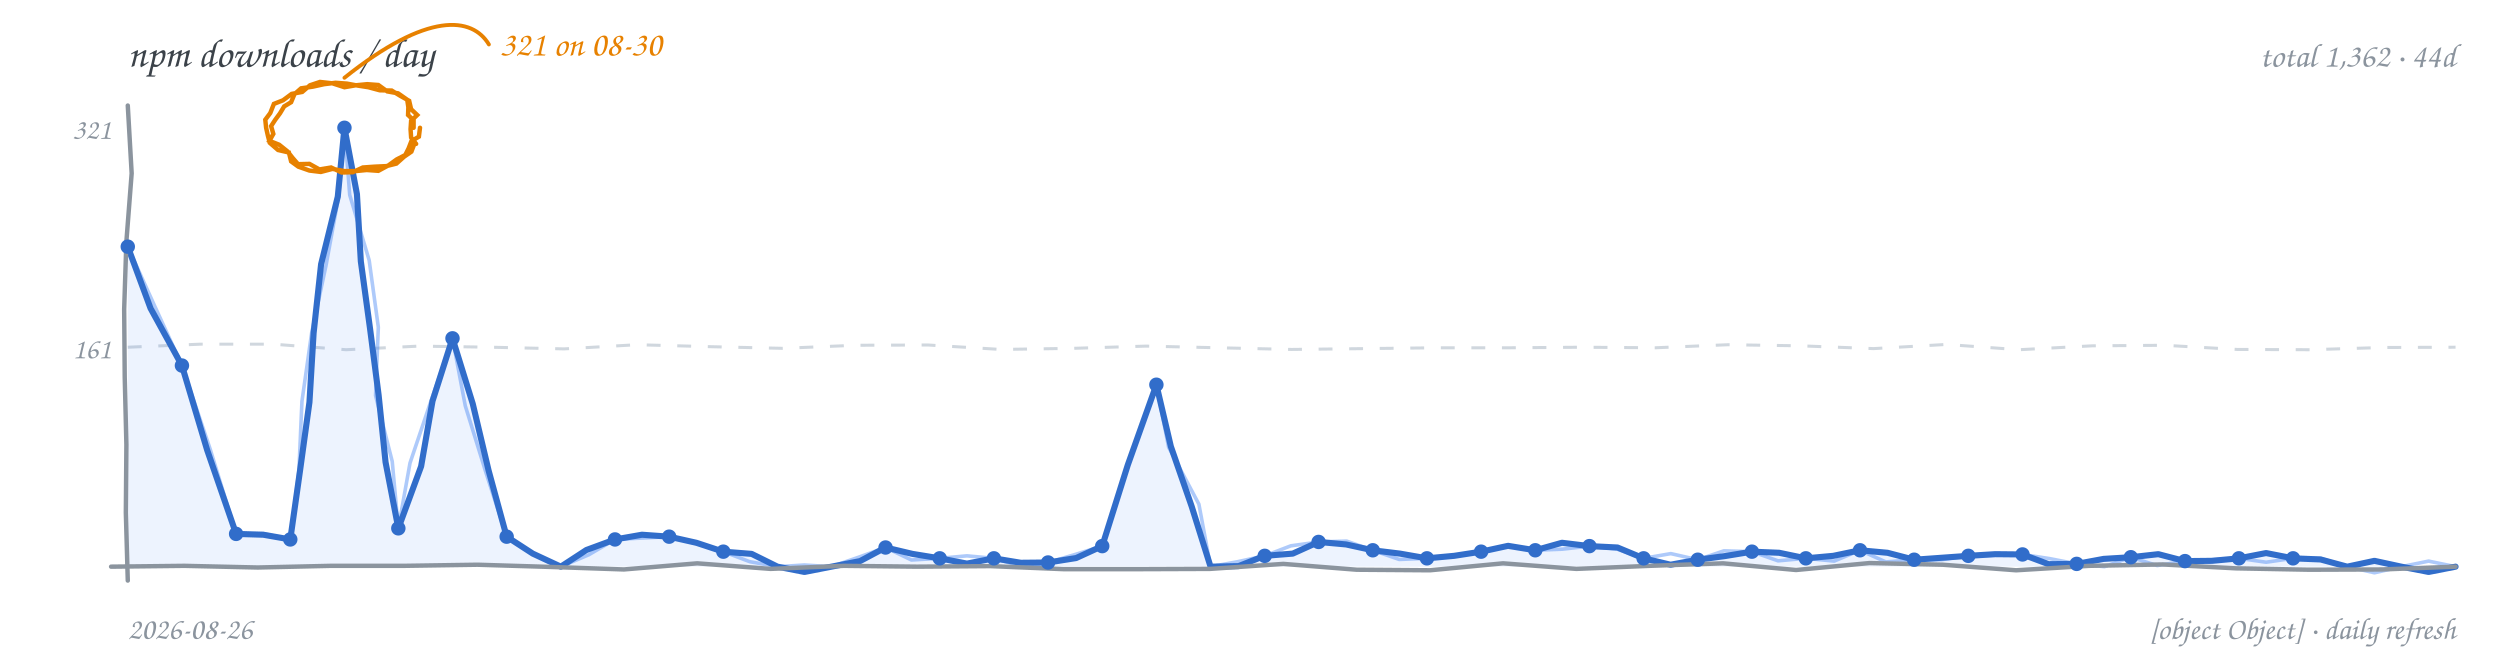
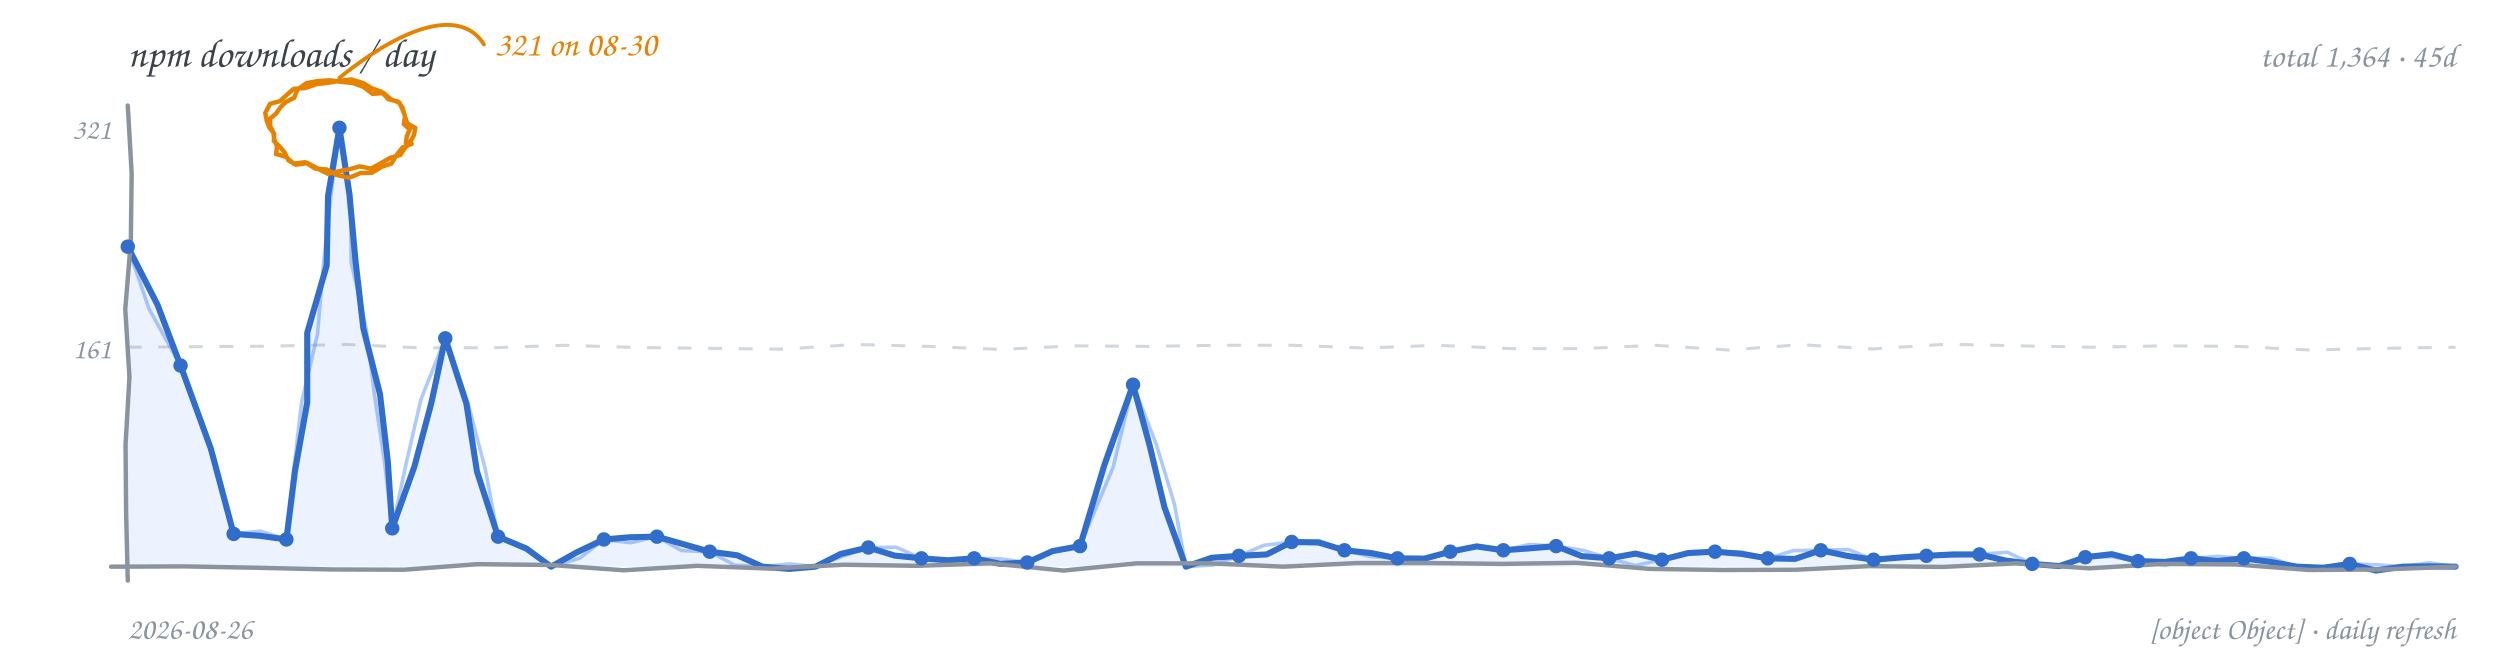
<svg xmlns="http://www.w3.org/2000/svg" width="900" height="240" viewBox="0 0 900 240" role="img" aria-label="npm downloads per day, hand-drawn line chart">
  <rect width="900" height="240" fill="transparent" />
  <text x="46" y="24" font-family="'Comic Sans MS','Segoe Print','Chalkboard SE','Comic Neue',cursive" font-size="14.5" fill="#3b4249">npm downloads / day</text>
-   <text x="884" y="24" text-anchor="end" font-family="'Comic Sans MS','Segoe Print','Chalkboard SE','Comic Neue',cursive" font-size="12" fill="#8b949e">total 1,362 · 44d</text>
-   <path d="M 46.0 125.0 L 72.2 123.9 L 98.4 123.9 L 124.6 125.9 L 150.8 124.6 L 176.9 125.0 L 203.1 125.6 L 229.3 124.1 L 255.5 124.8 L 281.7 125.4 L 307.9 124.3 L 334.1 124.2 L 360.3 125.8 L 386.4 125.4 L 412.6 124.6 L 438.8 125.2 L 465.0 125.8 L 491.2 125.5 L 517.4 125.2 L 543.6 125.2 L 569.8 125.0 L 595.9 125.2 L 622.1 124.1 L 648.3 124.5 L 674.5 125.5 L 700.7 124.0 L 726.9 125.9 L 753.1 124.5 L 779.3 124.3 L 805.4 125.8 L 831.6 125.9 L 857.8 125.1 L 884.0 125.0" fill="none" stroke="#d0d7de" stroke-width="1.1" stroke-dasharray="5 6" />
+   <text x="884" y="24" text-anchor="end" font-family="'Comic Sans MS','Segoe Print','Chalkboard SE','Comic Neue',cursive" font-size="12" fill="#8b949e">total 1,364 · 45d</text>
+   <path d="M 46.0 125.0 L 72.2 124.8 L 98.4 124.6 L 124.6 124.0 L 150.8 125.2 L 176.9 125.2 L 203.1 124.3 L 229.3 125.1 L 255.5 125.4 L 281.7 125.7 L 307.9 124.0 L 334.1 124.7 L 360.3 125.8 L 386.4 124.5 L 412.6 124.7 L 438.8 124.3 L 465.0 124.3 L 491.2 125.3 L 517.4 124.3 L 543.6 125.5 L 569.8 125.5 L 595.9 124.3 L 622.1 126.0 L 648.3 124.1 L 674.5 125.6 L 700.7 123.9 L 726.9 124.5 L 753.1 125.0 L 779.3 124.5 L 805.4 124.7 L 831.6 126.0 L 857.8 125.4 L 884.0 125.0" fill="none" stroke="#d0d7de" stroke-width="1.1" stroke-dasharray="5 6" />
  <text x="40" y="129" text-anchor="end" font-family="'Comic Sans MS','Segoe Print','Chalkboard SE','Comic Neue',cursive" font-size="10.5" fill="#8b949e">161</text>
  <text x="40" y="50" text-anchor="end" font-family="'Comic Sans MS','Segoe Print','Chalkboard SE','Comic Neue',cursive" font-size="10.5" fill="#8b949e">321</text>
-   <path d="M 46.0 88.8 L 54.2 111.0 L 65.5 131.6 L 74.6 162.1 L 85.0 192.2 L 94.8 192.5 L 104.5 194.2 L 108.0 169.5 L 111.4 144.8 L 112.9 119.9 L 115.6 95.1 L 121.6 70.8 L 124.0 46.0 L 128.5 69.9 L 129.9 94.1 L 133.2 118.2 L 136.3 142.2 L 138.8 166.4 L 143.4 190.2 L 151.6 167.9 L 155.7 144.4 L 162.9 121.8 L 170.2 145.4 L 175.9 169.4 L 182.4 193.2 L 191.8 199.3 L 201.9 204.0 L 211.1 198.0 L 221.4 194.2 L 231.1 192.5 L 240.9 193.2 L 250.7 195.4 L 260.4 198.6 L 270.6 199.4 L 279.9 204.0 L 289.6 205.9 L 299.3 204.0 L 309.6 202.0 L 318.8 197.1 L 328.5 199.4 L 338.3 201.0 L 348.1 202.9 L 357.8 201.0 L 367.5 202.6 L 377.3 202.5 L 387.4 200.9 L 396.8 196.6 L 406.0 167.4 L 416.3 138.5 L 421.5 160.7 L 429.0 182.3 L 435.8 204.0 L 445.9 203.8 L 455.3 200.1 L 465.4 199.3 L 474.7 195.1 L 484.6 196.0 L 494.2 198.1 L 504.0 199.3 L 513.7 201.0 L 523.5 200.1 L 533.2 198.6 L 542.9 196.5 L 552.7 198.1 L 562.3 195.4 L 572.2 196.6 L 582.3 197.1 L 591.7 201.0 L 601.4 203.3 L 611.2 201.5 L 620.9 200.2 L 630.7 198.6 L 640.5 199.0 L 650.1 201.0 L 660.0 200.1 L 669.6 198.1 L 679.5 199.0 L 689.1 201.5 L 698.9 200.8 L 708.6 200.1 L 718.3 199.5 L 728.1 199.6 L 737.5 203.1 L 747.6 203.0 L 757.3 201.2 L 767.1 200.6 L 777.0 199.5 L 786.6 202.0 L 796.3 201.9 L 806.0 201.0 L 815.8 199.1 L 825.5 201.0 L 835.4 201.4 L 845.0 204.0 L 854.8 201.9 L 864.5 204.0 L 874.3 205.9 L 884.0 204.0 L 884.0 204 L 46.0 204 Z" fill="#4c8bf5" fill-opacity="0.10" stroke="none" />
-   <path d="M 46.0 88.8 L 55.7 110.2 L 65.5 131.6 L 75.7 161.8 L 85.0 192.2 L 94.8 192.1 L 104.5 194.2 L 107.6 169.5 L 108.7 144.5 L 112.2 119.8 L 117.4 95.4 L 121.9 70.8 L 124.0 46.0 L 125.9 70.2 L 132.9 93.7 L 136.2 117.8 L 135.2 142.4 L 141.2 166.1 L 143.4 190.2 L 147.6 166.7 L 155.2 144.2 L 162.9 121.8 L 167.5 146.1 L 174.8 169.7 L 182.4 193.2 L 191.7 199.4 L 201.9 204.0 L 212.0 199.7 L 221.4 194.2 L 231.1 193.7 L 240.9 193.2 L 250.7 195.7 L 260.4 198.6 L 269.9 202.2 L 279.9 204.0 L 289.6 203.4 L 299.3 204.0 L 309.1 200.6 L 318.8 197.1 L 328.1 201.6 L 338.3 201.0 L 348.1 200.1 L 357.8 201.0 L 367.4 203.8 L 377.3 202.5 L 387.1 199.6 L 396.8 196.6 L 406.0 167.4 L 416.3 138.5 L 420.7 161.0 L 431.6 181.5 L 435.8 204.0 L 445.6 202.2 L 455.3 200.1 L 464.7 196.5 L 474.7 195.1 L 484.8 194.8 L 494.2 198.1 L 503.7 201.4 L 513.7 201.0 L 523.5 200.2 L 533.2 198.6 L 542.9 196.6 L 552.7 198.1 L 562.5 197.7 L 572.2 196.6 L 582.2 197.7 L 591.7 201.0 L 601.5 199.3 L 611.2 201.5 L 620.6 198.3 L 630.7 198.6 L 640.1 201.9 L 650.1 201.0 L 660.3 202.0 L 669.6 198.1 L 678.9 202.3 L 689.1 201.5 L 698.9 201.5 L 708.6 200.1 L 718.4 199.9 L 728.1 199.6 L 737.9 201.1 L 747.6 203.0 L 757.6 204.0 L 767.1 200.6 L 776.6 203.6 L 786.6 202.0 L 796.3 201.5 L 806.0 201.0 L 815.8 202.4 L 825.5 201.0 L 835.5 201.0 L 845.0 204.0 L 854.8 206.2 L 864.5 204.0 L 874.3 202.0 L 884.0 204.0" fill="none" stroke="#4c8bf5" stroke-width="1.3" stroke-opacity="0.45" stroke-linecap="round" stroke-linejoin="round" />
-   <path d="M 46.0 88.8 L 54.2 111.0 L 65.5 131.6 L 74.6 162.1 L 85.0 192.2 L 94.8 192.5 L 104.5 194.2 L 108.0 169.5 L 111.4 144.8 L 112.9 119.9 L 115.6 95.1 L 121.6 70.8 L 124.0 46.0 L 128.5 69.9 L 129.9 94.1 L 133.2 118.2 L 136.3 142.2 L 138.8 166.4 L 143.4 190.2 L 151.6 167.9 L 155.7 144.4 L 162.9 121.8 L 170.2 145.4 L 175.9 169.4 L 182.4 193.2 L 191.8 199.3 L 201.9 204.0 L 211.1 198.0 L 221.4 194.2 L 231.1 192.5 L 240.9 193.2 L 250.7 195.4 L 260.4 198.6 L 270.6 199.4 L 279.9 204.0 L 289.6 205.9 L 299.3 204.0 L 309.6 202.0 L 318.8 197.1 L 328.5 199.4 L 338.3 201.0 L 348.1 202.9 L 357.8 201.0 L 367.5 202.6 L 377.3 202.5 L 387.4 200.9 L 396.8 196.6 L 406.0 167.4 L 416.3 138.5 L 421.5 160.7 L 429.0 182.3 L 435.8 204.0 L 445.9 203.8 L 455.3 200.1 L 465.4 199.3 L 474.7 195.1 L 484.6 196.0 L 494.2 198.1 L 504.0 199.3 L 513.7 201.0 L 523.5 200.1 L 533.2 198.6 L 542.9 196.5 L 552.7 198.1 L 562.3 195.4 L 572.2 196.6 L 582.3 197.1 L 591.7 201.0 L 601.4 203.3 L 611.2 201.5 L 620.9 200.2 L 630.7 198.6 L 640.5 199.0 L 650.1 201.0 L 660.0 200.1 L 669.6 198.1 L 679.5 199.0 L 689.1 201.5 L 698.9 200.8 L 708.6 200.1 L 718.3 199.5 L 728.1 199.6 L 737.5 203.1 L 747.6 203.0 L 757.3 201.2 L 767.1 200.6 L 777.0 199.5 L 786.6 202.0 L 796.3 201.9 L 806.0 201.0 L 815.8 199.1 L 825.5 201.0 L 835.4 201.4 L 845.0 204.0 L 854.8 201.9 L 864.5 204.0 L 874.3 205.9 L 884.0 204.0" fill="none" stroke="#316dca" stroke-width="2.2" stroke-linecap="round" stroke-linejoin="round" />
-   <path d="M 46.0 38.0 L 47.4 62.4 L 45.5 86.9 L 44.7 111.3 L 44.9 135.7 L 45.5 160.1 L 45.3 184.6 L 46.0 209.0" fill="none" stroke="#8b949e" stroke-width="1.6" stroke-linecap="round" />
-   <path d="M 40.0 204.0 L 66.4 203.7 L 92.8 204.3 L 119.1 203.7 L 145.5 203.7 L 171.9 203.3 L 198.3 204.1 L 224.6 205.0 L 251.0 202.8 L 277.4 204.8 L 303.8 203.7 L 330.1 204.0 L 356.5 203.8 L 382.9 204.9 L 409.3 204.9 L 435.6 204.8 L 462.0 203.0 L 488.4 205.1 L 514.8 205.3 L 541.1 202.8 L 567.5 204.8 L 593.9 203.7 L 620.3 202.8 L 646.6 205.2 L 673.0 202.7 L 699.4 203.3 L 725.8 205.3 L 752.1 203.7 L 778.5 203.2 L 804.9 204.6 L 831.3 205.1 L 857.6 205.0 L 884.0 204.0" fill="none" stroke="#8b949e" stroke-width="1.6" stroke-linecap="round" />
+   <path d="M 46.0 88.8 L 56.7 109.7 L 65.0 131.6 L 75.9 161.5 L 84.1 192.2 L 93.6 192.9 L 103.1 194.2 L 106.2 169.5 L 110.6 144.9 L 110.6 119.8 L 117.6 95.6 L 118.1 70.6 L 122.2 46.0 L 125.8 70.0 L 128.0 94.1 L 130.8 118.2 L 136.8 141.9 L 139.6 166.0 L 141.2 190.2 L 149.2 167.9 L 155.3 145.0 L 160.3 121.8 L 167.9 145.3 L 171.7 169.7 L 179.3 193.2 L 189.5 197.5 L 198.4 204.0 L 207.7 198.8 L 217.4 194.2 L 226.9 193.4 L 236.5 193.2 L 246.0 195.9 L 255.5 198.6 L 265.4 199.9 L 274.5 204.0 L 284.1 204.8 L 293.6 204.0 L 302.7 199.4 L 312.6 197.1 L 322.0 200.0 L 331.7 201.0 L 341.2 201.7 L 350.7 201.0 L 360.2 203.0 L 369.8 202.5 L 378.9 198.4 L 388.8 196.6 L 397.6 167.3 L 407.9 138.5 L 413.9 160.5 L 419.2 182.6 L 426.9 204.0 L 436.2 200.8 L 446.0 200.1 L 456.0 199.6 L 465.0 195.1 L 474.7 195.3 L 484.0 198.1 L 493.6 199.1 L 503.1 201.0 L 512.8 201.1 L 522.1 198.6 L 531.6 196.7 L 541.2 198.1 L 550.7 197.4 L 560.2 196.6 L 569.4 200.2 L 579.3 201.0 L 588.8 199.3 L 598.3 201.5 L 607.7 199.1 L 617.4 198.6 L 626.9 199.4 L 636.4 201.0 L 646.2 201.2 L 655.5 198.1 L 664.9 200.1 L 674.5 201.5 L 684.0 200.7 L 693.5 200.1 L 703.1 199.6 L 712.6 199.6 L 722.0 201.8 L 731.6 203.0 L 741.4 203.8 L 750.7 200.6 L 760.3 199.5 L 769.7 202.0 L 779.3 202.3 L 788.8 201.0 L 798.3 202.0 L 807.8 201.0 L 817.4 202.3 L 826.9 204.0 L 836.4 204.4 L 845.9 203.0 L 855.3 205.4 L 865.0 204.0 L 874.5 203.9 L 884.0 204.0 L 884.0 204 L 46.0 204 Z" fill="#4c8bf5" fill-opacity="0.10" stroke="none" />
+   <path d="M 46.0 88.8 L 53.6 111.1 L 65.0 131.6 L 75.6 161.6 L 84.1 192.2 L 93.8 191.2 L 103.1 194.2 L 105.7 169.4 L 108.6 144.7 L 114.3 120.3 L 116.4 95.5 L 119.1 70.7 L 122.2 46.0 L 126.2 69.9 L 126.4 94.4 L 131.8 118.1 L 134.8 142.2 L 138.4 166.1 L 141.2 190.2 L 146.2 167.0 L 151.5 143.9 L 160.3 121.8 L 168.5 145.1 L 174.7 168.9 L 179.3 193.2 L 189.7 197.0 L 198.4 204.0 L 208.8 200.9 L 217.4 194.2 L 227.0 195.4 L 236.5 193.2 L 245.3 198.2 L 255.5 198.6 L 264.4 203.4 L 274.5 204.0 L 284.1 203.0 L 293.6 204.0 L 303.0 200.4 L 312.6 197.1 L 322.6 197.0 L 331.7 201.0 L 341.2 202.3 L 350.7 201.0 L 360.3 201.2 L 369.8 202.5 L 378.9 198.4 L 388.8 196.6 L 400.7 168.3 L 407.9 138.5 L 416.2 159.8 L 422.8 181.5 L 426.9 204.0 L 436.7 203.4 L 446.0 200.1 L 455.1 196.3 L 465.0 195.1 L 474.8 194.6 L 484.0 198.1 L 493.4 200.4 L 503.1 201.0 L 512.8 201.6 L 522.1 198.6 L 531.6 196.4 L 541.2 198.1 L 550.6 196.0 L 560.2 196.6 L 569.9 198.1 L 579.3 201.0 L 588.7 203.6 L 598.3 201.5 L 607.7 199.1 L 617.4 198.6 L 627.0 198.7 L 636.4 201.0 L 645.7 198.2 L 655.5 198.1 L 665.4 197.8 L 674.5 201.5 L 684.0 200.9 L 693.5 200.1 L 703.1 200.1 L 712.6 199.6 L 722.6 198.8 L 731.6 203.0 L 741.4 203.5 L 750.7 200.6 L 760.3 200.4 L 769.7 202.0 L 779.4 203.6 L 788.8 201.0 L 798.3 200.3 L 807.8 201.0 L 817.6 200.9 L 826.9 204.0 L 836.4 204.0 L 845.9 203.0 L 855.4 203.3 L 865.0 204.0 L 874.5 202.6 L 884.0 204.0" fill="none" stroke="#4c8bf5" stroke-width="1.3" stroke-opacity="0.45" stroke-linecap="round" stroke-linejoin="round" />
+   <path d="M 46.0 88.8 L 56.7 109.7 L 65.0 131.6 L 75.9 161.5 L 84.1 192.2 L 93.6 192.9 L 103.1 194.2 L 106.2 169.5 L 110.6 144.9 L 110.6 119.8 L 117.6 95.6 L 118.1 70.6 L 122.2 46.0 L 125.8 70.0 L 128.0 94.1 L 130.8 118.2 L 136.8 141.9 L 139.6 166.0 L 141.2 190.2 L 149.2 167.9 L 155.3 145.0 L 160.3 121.8 L 167.9 145.3 L 171.7 169.7 L 179.3 193.2 L 189.5 197.5 L 198.4 204.0 L 207.7 198.8 L 217.4 194.2 L 226.9 193.4 L 236.5 193.2 L 246.0 195.9 L 255.5 198.6 L 265.4 199.9 L 274.5 204.0 L 284.1 204.8 L 293.6 204.0 L 302.7 199.4 L 312.6 197.1 L 322.0 200.0 L 331.7 201.0 L 341.2 201.7 L 350.7 201.0 L 360.2 203.0 L 369.8 202.5 L 378.9 198.4 L 388.8 196.6 L 397.6 167.3 L 407.9 138.5 L 413.9 160.5 L 419.2 182.6 L 426.9 204.0 L 436.2 200.8 L 446.0 200.1 L 456.0 199.6 L 465.0 195.1 L 474.7 195.3 L 484.0 198.1 L 493.6 199.1 L 503.1 201.0 L 512.8 201.1 L 522.1 198.6 L 531.6 196.7 L 541.2 198.1 L 550.7 197.4 L 560.2 196.6 L 569.4 200.2 L 579.3 201.0 L 588.8 199.3 L 598.3 201.5 L 607.7 199.1 L 617.4 198.6 L 626.9 199.4 L 636.4 201.0 L 646.2 201.2 L 655.5 198.1 L 664.9 200.1 L 674.5 201.5 L 684.0 200.7 L 693.5 200.1 L 703.1 199.6 L 712.6 199.6 L 722.0 201.8 L 731.6 203.0 L 741.4 203.8 L 750.7 200.6 L 760.3 199.5 L 769.7 202.0 L 779.3 202.3 L 788.8 201.0 L 798.3 202.0 L 807.8 201.0 L 817.4 202.3 L 826.9 204.0 L 836.4 204.4 L 845.9 203.0 L 855.3 205.4 L 865.0 204.0 L 874.5 203.9 L 884.0 204.0" fill="none" stroke="#316dca" stroke-width="2.2" stroke-linecap="round" stroke-linejoin="round" />
+   <path d="M 46.0 38.0 L 47.4 62.4 L 47.1 86.9 L 45.1 111.3 L 46.6 135.7 L 45.2 160.1 L 45.4 184.6 L 46.0 209.0" fill="none" stroke="#8b949e" stroke-width="1.6" stroke-linecap="round" />
+   <path d="M 40.0 204.0 L 66.4 203.9 L 92.8 204.4 L 119.1 205.0 L 145.5 205.1 L 171.9 203.1 L 198.3 203.4 L 224.6 205.3 L 251.0 203.7 L 277.4 204.7 L 303.8 203.3 L 330.1 203.7 L 356.5 202.8 L 382.9 205.4 L 409.3 202.8 L 435.6 202.8 L 462.0 204.0 L 488.4 202.7 L 514.8 202.7 L 541.1 203.0 L 567.5 202.6 L 593.9 204.8 L 620.3 205.2 L 646.6 205.1 L 673.0 203.8 L 699.4 204.1 L 725.8 202.8 L 752.1 204.6 L 778.5 203.0 L 804.9 203.2 L 831.3 205.2 L 857.6 205.0 L 884.0 204.0" fill="none" stroke="#8b949e" stroke-width="1.6" stroke-linecap="round" />
  <circle cx="46.0" cy="88.8" r="2.6" fill="#316dca" />
-   <circle cx="65.5" cy="131.6" r="2.6" fill="#316dca" />
-   <circle cx="85.0" cy="192.2" r="2.6" fill="#316dca" />
-   <circle cx="104.5" cy="194.2" r="2.6" fill="#316dca" />
-   <circle cx="124.0" cy="46.0" r="2.6" fill="#316dca" />
-   <circle cx="143.4" cy="190.2" r="2.6" fill="#316dca" />
-   <circle cx="162.9" cy="121.8" r="2.6" fill="#316dca" />
-   <circle cx="182.4" cy="193.2" r="2.6" fill="#316dca" />
-   <circle cx="221.4" cy="194.2" r="2.6" fill="#316dca" />
-   <circle cx="240.9" cy="193.2" r="2.6" fill="#316dca" />
-   <circle cx="260.4" cy="198.6" r="2.6" fill="#316dca" />
-   <circle cx="318.8" cy="197.1" r="2.6" fill="#316dca" />
-   <circle cx="338.3" cy="201.0" r="2.6" fill="#316dca" />
-   <circle cx="357.8" cy="201.0" r="2.6" fill="#316dca" />
-   <circle cx="377.3" cy="202.5" r="2.6" fill="#316dca" />
-   <circle cx="396.8" cy="196.6" r="2.6" fill="#316dca" />
-   <circle cx="416.3" cy="138.5" r="2.6" fill="#316dca" />
-   <circle cx="455.3" cy="200.1" r="2.6" fill="#316dca" />
-   <circle cx="474.7" cy="195.1" r="2.6" fill="#316dca" />
-   <circle cx="494.2" cy="198.1" r="2.6" fill="#316dca" />
-   <circle cx="513.7" cy="201.0" r="2.6" fill="#316dca" />
-   <circle cx="533.2" cy="198.6" r="2.6" fill="#316dca" />
-   <circle cx="552.7" cy="198.1" r="2.6" fill="#316dca" />
-   <circle cx="572.2" cy="196.6" r="2.6" fill="#316dca" />
-   <circle cx="591.7" cy="201.0" r="2.6" fill="#316dca" />
-   <circle cx="611.2" cy="201.5" r="2.6" fill="#316dca" />
-   <circle cx="630.7" cy="198.6" r="2.6" fill="#316dca" />
-   <circle cx="650.1" cy="201.0" r="2.6" fill="#316dca" />
-   <circle cx="669.6" cy="198.1" r="2.6" fill="#316dca" />
-   <circle cx="689.1" cy="201.5" r="2.6" fill="#316dca" />
-   <circle cx="708.6" cy="200.1" r="2.6" fill="#316dca" />
-   <circle cx="728.1" cy="199.6" r="2.6" fill="#316dca" />
-   <circle cx="747.6" cy="203.0" r="2.6" fill="#316dca" />
-   <circle cx="767.1" cy="200.6" r="2.6" fill="#316dca" />
-   <circle cx="786.6" cy="202.0" r="2.6" fill="#316dca" />
-   <circle cx="806.0" cy="201.0" r="2.6" fill="#316dca" />
-   <circle cx="825.5" cy="201.0" r="2.6" fill="#316dca" />
-   <path d="M 151.2 46.0 L 150.8 49.2 L 148.1 50.8 L 147.1 53.4 L 145.9 55.8 L 142.8 57.4 L 139.9 59.5 L 136.2 61.5 L 132.0 61.2 L 128.0 61.6 L 124.0 61.6 L 119.7 60.8 L 115.5 61.9 L 111.4 61.4 L 107.4 60.0 L 104.8 58.1 L 104.0 54.9 L 100.1 54.0 L 97.1 51.4 L 96.4 48.7 L 95.8 46.0 L 95.5 43.1 L 97.3 40.7 L 98.6 37.4 L 101.9 36.1 L 105.0 33.8 L 108.8 33.1 L 111.6 30.7 L 115.2 29.5 L 119.7 30.0 L 124.0 31.4 L 128.1 30.7 L 132.2 30.3 L 136.2 30.6 L 139.4 32.9 L 143.3 33.6 L 146.6 35.9 L 147.0 38.6 L 146.9 41.4 L 148.9 43.3 L 148.9 46.0 M 149.2 51.7 L 148.1 54.6 L 145.5 56.4 L 142.7 58.9 L 139.1 59.8 L 134.8 60.0 L 130.6 60.3 L 127.0 62.0 L 123.0 62.1 L 119.2 60.3 L 115.0 61.0 L 111.4 59.0 L 107.3 59.1 L 105.3 56.8 L 103.5 54.5 L 100.5 52.1 L 97.0 50.7 L 98.4 48.2 L 97.6 45.4 L 99.1 43.1 L 100.8 40.8 L 102.3 38.3 L 104.8 36.8 L 106.0 33.9 L 108.4 31.8 L 112.6 31.2 L 116.7 30.3 L 120.8 29.8 L 124.9 30.1 L 128.7 30.8 L 132.6 31.4 L 136.7 32.5 L 141.0 32.6 L 144.1 34.5 L 147.3 36.3 L 148.0 39.3 L 150.2 41.4 L 148.0 43.5 L 147.8 46.5 L 148.0 49.5 L 149.8 51.8" fill="none" stroke="#e78100" stroke-width="1.6" stroke-linecap="round" />
-   <path d="M 124.0 28.0 C 154.0 4.0, 170.0 6.0, 176.0 16.0" fill="none" stroke="#e78100" stroke-width="1.4" stroke-linecap="round" />
-   <text x="180.0" y="20.0" text-anchor="start" font-family="'Comic Sans MS','Segoe Print','Chalkboard SE','Comic Neue',cursive" font-size="12.5" fill="#e78100">321 on 08-30</text>
+   <circle cx="65.0" cy="131.6" r="2.6" fill="#316dca" />
+   <circle cx="84.1" cy="192.2" r="2.6" fill="#316dca" />
+   <circle cx="103.1" cy="194.2" r="2.6" fill="#316dca" />
+   <circle cx="122.2" cy="46.0" r="2.6" fill="#316dca" />
+   <circle cx="141.2" cy="190.2" r="2.6" fill="#316dca" />
+   <circle cx="160.3" cy="121.8" r="2.6" fill="#316dca" />
+   <circle cx="179.3" cy="193.2" r="2.6" fill="#316dca" />
+   <circle cx="217.4" cy="194.2" r="2.6" fill="#316dca" />
+   <circle cx="236.5" cy="193.2" r="2.6" fill="#316dca" />
+   <circle cx="255.5" cy="198.6" r="2.6" fill="#316dca" />
+   <circle cx="312.6" cy="197.1" r="2.6" fill="#316dca" />
+   <circle cx="331.7" cy="201.0" r="2.6" fill="#316dca" />
+   <circle cx="350.7" cy="201.0" r="2.6" fill="#316dca" />
+   <circle cx="369.8" cy="202.5" r="2.6" fill="#316dca" />
+   <circle cx="388.8" cy="196.6" r="2.6" fill="#316dca" />
+   <circle cx="407.9" cy="138.5" r="2.6" fill="#316dca" />
+   <circle cx="446.0" cy="200.1" r="2.6" fill="#316dca" />
+   <circle cx="465.0" cy="195.1" r="2.6" fill="#316dca" />
+   <circle cx="484.0" cy="198.1" r="2.6" fill="#316dca" />
+   <circle cx="503.1" cy="201.0" r="2.6" fill="#316dca" />
+   <circle cx="522.1" cy="198.6" r="2.6" fill="#316dca" />
+   <circle cx="541.2" cy="198.1" r="2.6" fill="#316dca" />
+   <circle cx="560.2" cy="196.6" r="2.6" fill="#316dca" />
+   <circle cx="579.3" cy="201.0" r="2.6" fill="#316dca" />
+   <circle cx="598.3" cy="201.5" r="2.6" fill="#316dca" />
+   <circle cx="617.4" cy="198.6" r="2.6" fill="#316dca" />
+   <circle cx="636.4" cy="201.0" r="2.6" fill="#316dca" />
+   <circle cx="655.5" cy="198.1" r="2.6" fill="#316dca" />
+   <circle cx="674.5" cy="201.5" r="2.6" fill="#316dca" />
+   <circle cx="693.5" cy="200.1" r="2.6" fill="#316dca" />
+   <circle cx="712.6" cy="199.6" r="2.6" fill="#316dca" />
+   <circle cx="731.6" cy="203.0" r="2.6" fill="#316dca" />
+   <circle cx="750.7" cy="200.6" r="2.6" fill="#316dca" />
+   <circle cx="769.7" cy="202.0" r="2.6" fill="#316dca" />
+   <circle cx="788.8" cy="201.0" r="2.6" fill="#316dca" />
+   <circle cx="807.8" cy="201.0" r="2.6" fill="#316dca" />
+   <circle cx="845.9" cy="203.0" r="2.6" fill="#316dca" />
+   <path d="M 149.5 46.0 L 149.0 48.7 L 147.7 51.1 L 145.7 53.4 L 144.1 55.8 L 140.5 56.8 L 137.2 58.7 L 133.6 60.7 L 129.5 59.9 L 125.9 60.9 L 122.2 61.6 L 118.1 62.6 L 114.4 60.7 L 110.7 58.7 L 106.5 59.3 L 103.8 57.7 L 102.4 54.8 L 100.6 52.7 L 98.6 50.7 L 98.7 48.1 L 97.0 46.0 L 96.0 43.4 L 95.5 40.7 L 97.2 37.4 L 100.8 36.4 L 103.2 34.2 L 105.7 32.0 L 109.9 31.7 L 113.9 30.3 L 118.1 29.8 L 122.2 29.1 L 126.5 28.6 L 130.7 29.9 L 133.9 31.8 L 137.4 33.1 L 139.8 35.7 L 143.3 36.6 L 144.9 38.7 L 145.6 41.3 L 146.6 44.4 L 149.4 46.0 M 148.2 51.8 L 144.9 53.1 L 142.7 55.9 L 140.9 58.9 L 137.5 60.0 L 133.9 62.2 L 129.8 62.3 L 125.6 64.0 L 121.2 63.0 L 117.6 61.0 L 113.5 60.7 L 109.9 58.4 L 105.7 58.9 L 103.0 56.5 L 99.4 55.4 L 99.7 52.7 L 98.7 50.1 L 98.4 47.7 L 97.3 45.5 L 97.2 42.7 L 99.4 40.9 L 101.0 38.6 L 102.9 36.7 L 105.9 35.2 L 107.1 32.2 L 110.4 29.9 L 114.4 29.2 L 118.8 28.9 L 123.1 29.5 L 127.1 29.9 L 130.9 31.3 L 134.1 33.8 L 138.1 33.5 L 140.7 35.7 L 143.8 37.0 L 144.9 39.4 L 145.8 41.8 L 145.4 44.7 L 147.5 46.6 L 146.5 48.9 L 146.1 51.4" fill="none" stroke="#e78100" stroke-width="1.6" stroke-linecap="round" />
+   <path d="M 122.2 28.0 C 152.2 4.0, 168.2 6.0, 174.2 16.0" fill="none" stroke="#e78100" stroke-width="1.4" stroke-linecap="round" />
+   <text x="178.2" y="20.0" text-anchor="start" font-family="'Comic Sans MS','Segoe Print','Chalkboard SE','Comic Neue',cursive" font-size="12.5" fill="#e78100">321 on 08-30</text>
  <text x="46" y="230" font-family="'Comic Sans MS','Segoe Print','Chalkboard SE','Comic Neue',cursive" font-size="11" fill="#8b949e">2026-08-26</text>
  <text x="884" y="230" text-anchor="end" font-family="'Comic Sans MS','Segoe Print','Chalkboard SE','Comic Neue',cursive" font-size="11" fill="#8b949e">[object Object] · daily refresh</text>
</svg>
